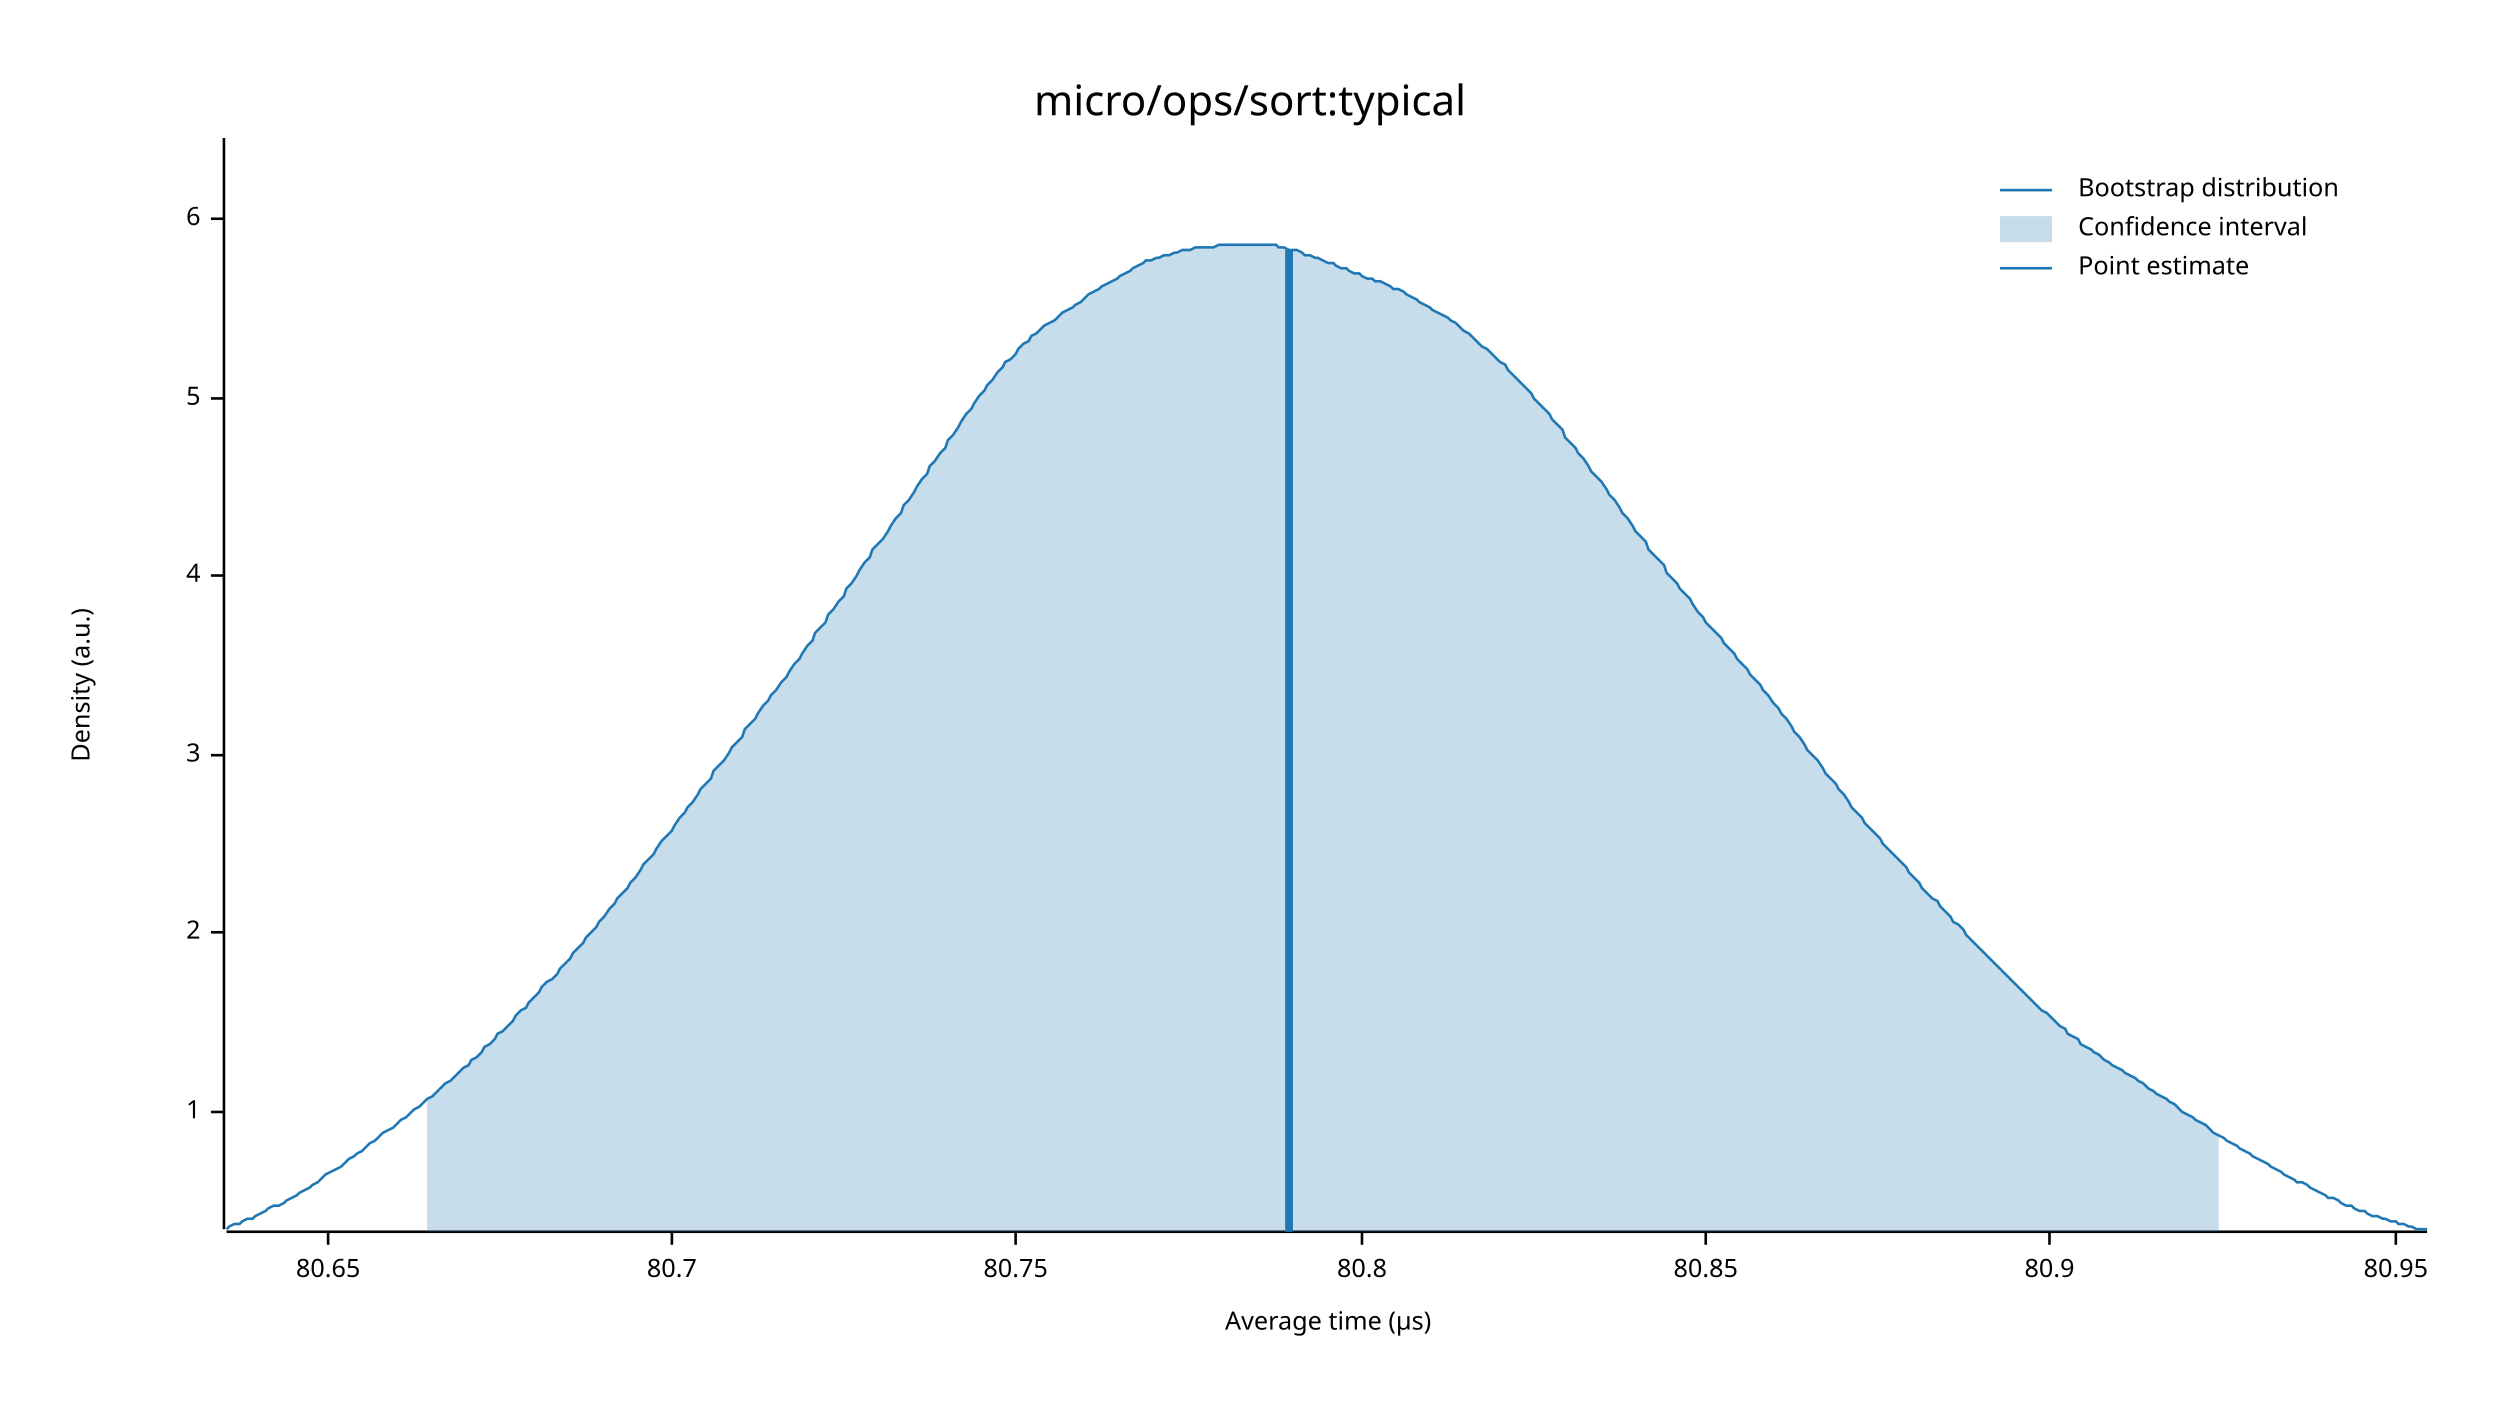
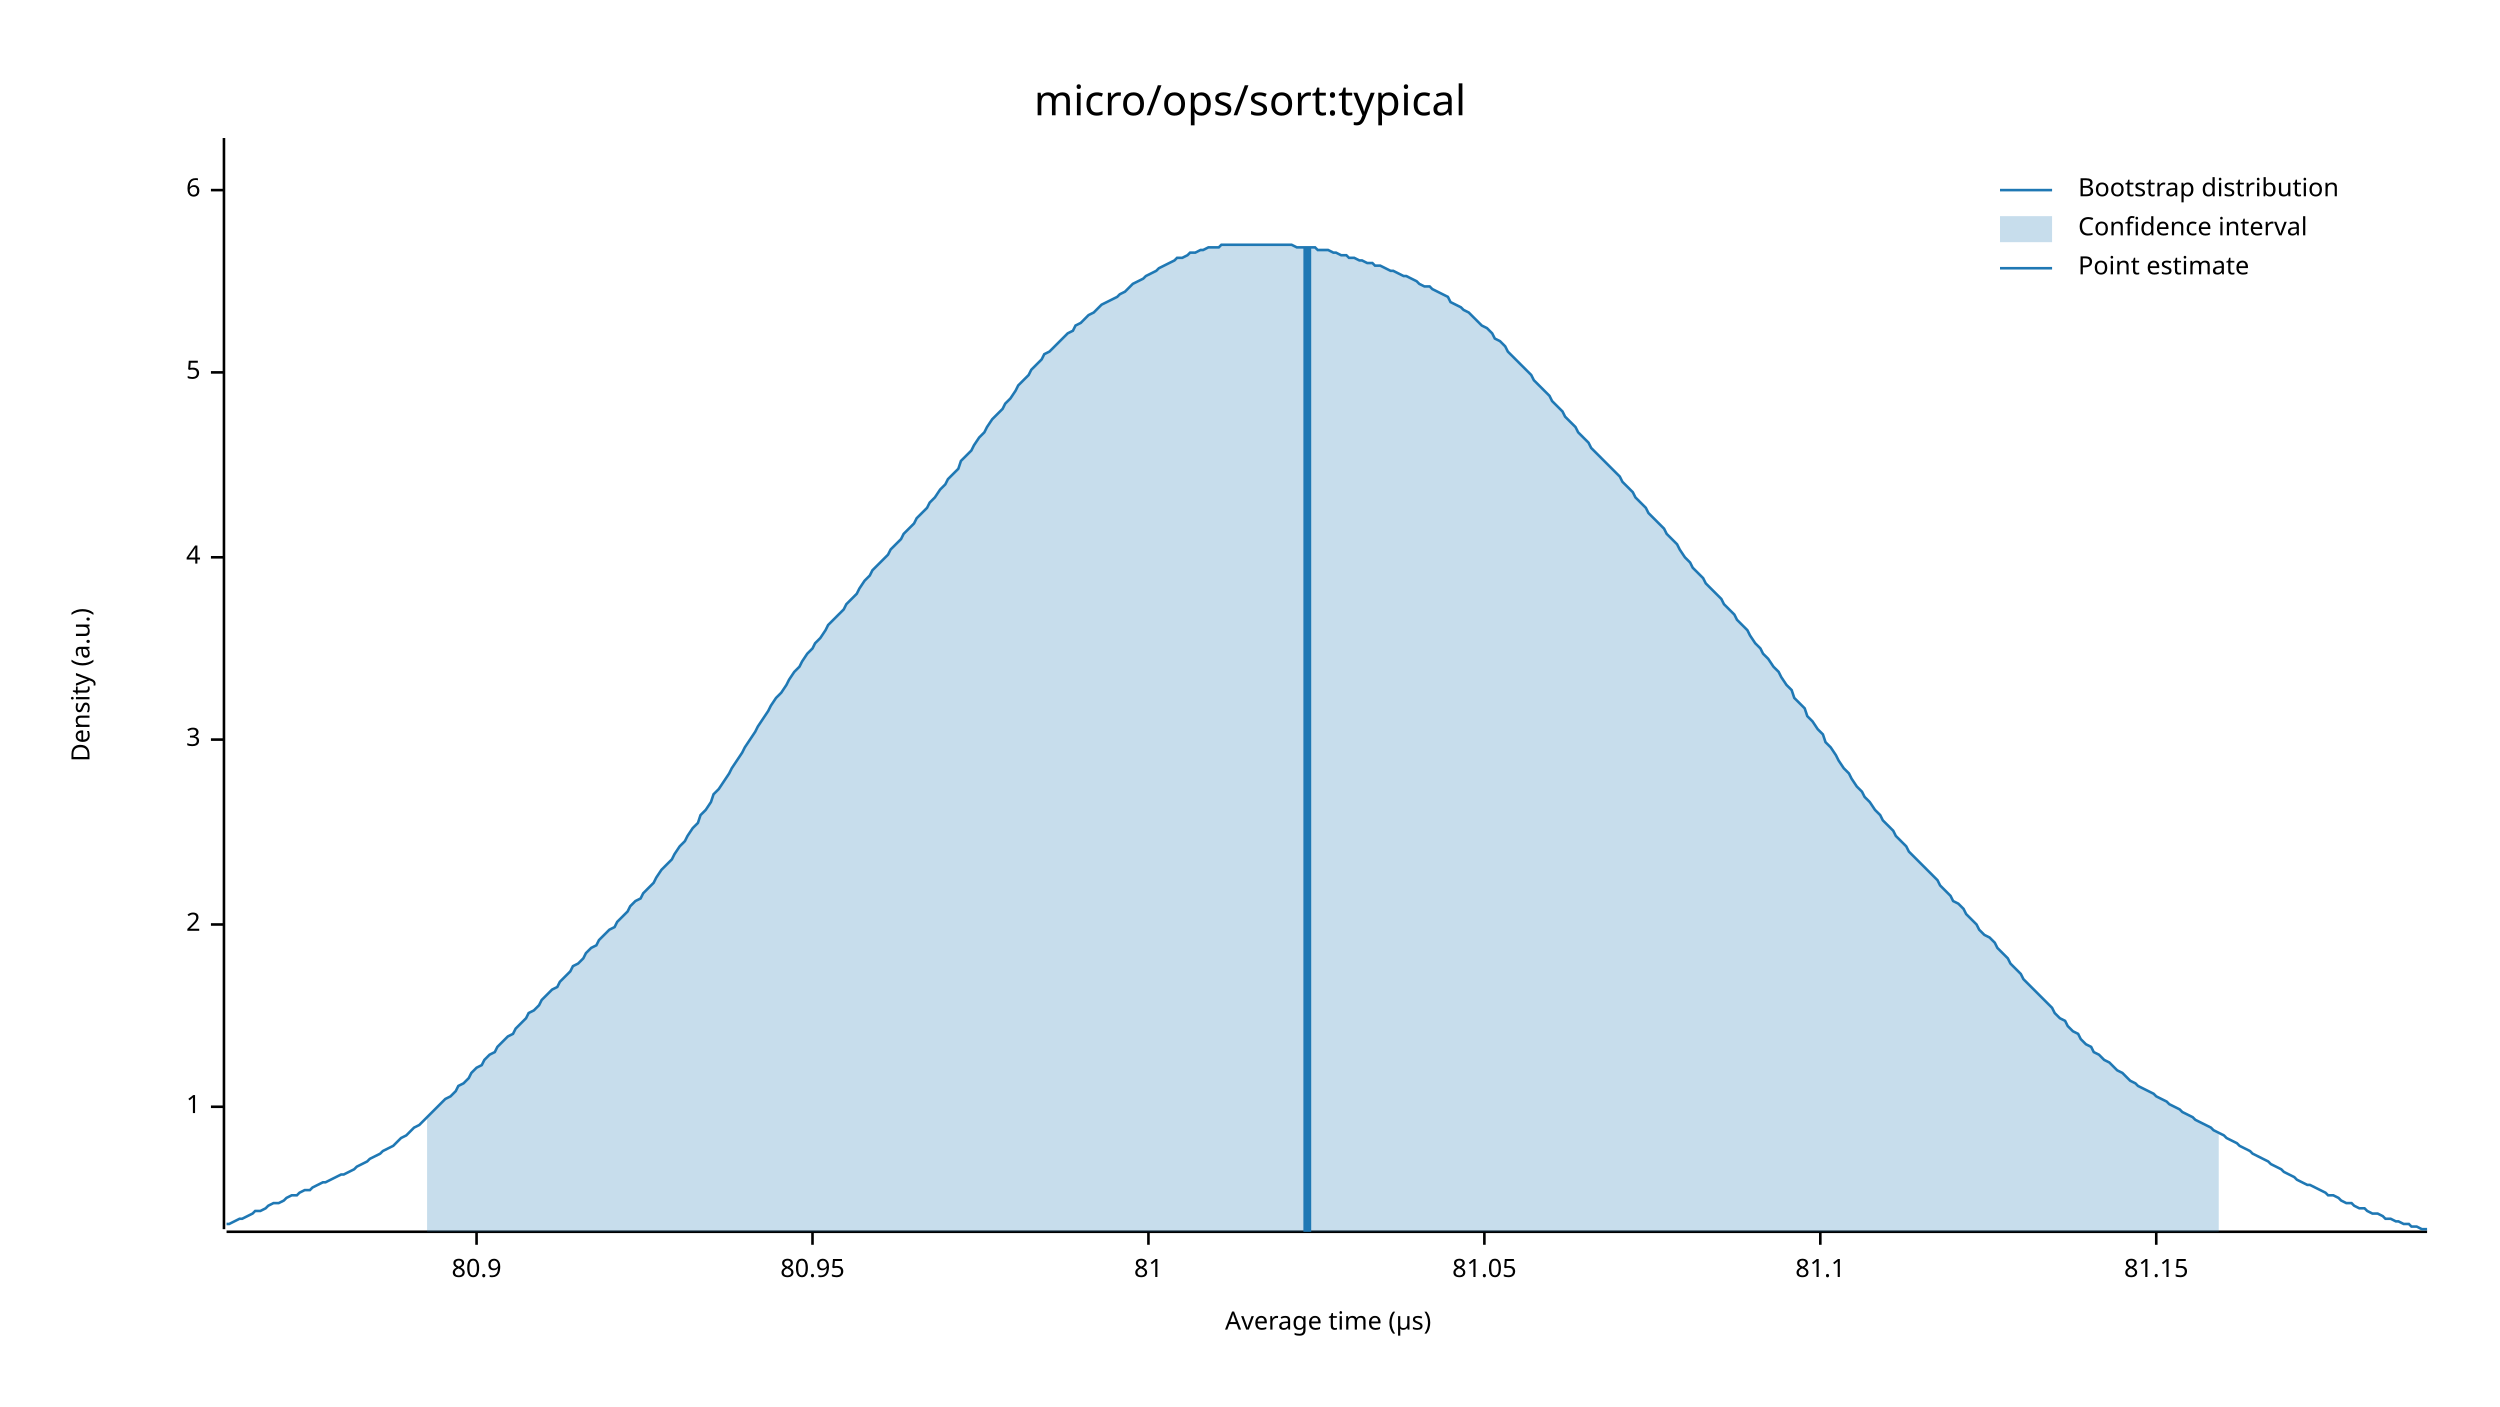
<svg xmlns="http://www.w3.org/2000/svg" width="960" height="540" viewBox="0 0 960 540">
  <text x="480" y="32" dy="0.76em" text-anchor="middle" font-family="sans-serif" font-size="16.129" opacity="1" fill="#000000">
micro/ops/sort:typical
</text>
  <text x="27" y="263" dy="0.76em" text-anchor="middle" font-family="sans-serif" font-size="9.677" opacity="1" fill="#000000" transform="rotate(270, 27, 263)">
Density (a.u.)
</text>
  <text x="510" y="513" dy="-0.5ex" text-anchor="middle" font-family="sans-serif" font-size="9.677" opacity="1" fill="#000000">
Average time (µs)
</text>
  <polyline fill="none" opacity="1" stroke="#000000" stroke-width="1" points="86,53 86,472 " />
-   <text x="77" y="427" dy="0.5ex" text-anchor="end" font-family="sans-serif" font-size="9.677" opacity="1" fill="#000000">
+   <text x="77" y="425" dy="0.5ex" text-anchor="end" font-family="sans-serif" font-size="9.677" opacity="1" fill="#000000">
1
</text>
-   <polyline fill="none" opacity="1" stroke="#000000" stroke-width="1" points="81,427 86,427 " />
-   <text x="77" y="358" dy="0.5ex" text-anchor="end" font-family="sans-serif" font-size="9.677" opacity="1" fill="#000000">
+   <polyline fill="none" opacity="1" stroke="#000000" stroke-width="1" points="81,425 86,425 " />
+   <text x="77" y="355" dy="0.5ex" text-anchor="end" font-family="sans-serif" font-size="9.677" opacity="1" fill="#000000">
2
</text>
-   <polyline fill="none" opacity="1" stroke="#000000" stroke-width="1" points="81,358 86,358 " />
-   <text x="77" y="290" dy="0.5ex" text-anchor="end" font-family="sans-serif" font-size="9.677" opacity="1" fill="#000000">
+   <polyline fill="none" opacity="1" stroke="#000000" stroke-width="1" points="81,355 86,355 " />
+   <text x="77" y="284" dy="0.5ex" text-anchor="end" font-family="sans-serif" font-size="9.677" opacity="1" fill="#000000">
3
</text>
-   <polyline fill="none" opacity="1" stroke="#000000" stroke-width="1" points="81,290 86,290 " />
-   <text x="77" y="221" dy="0.5ex" text-anchor="end" font-family="sans-serif" font-size="9.677" opacity="1" fill="#000000">
+   <polyline fill="none" opacity="1" stroke="#000000" stroke-width="1" points="81,284 86,284 " />
+   <text x="77" y="214" dy="0.5ex" text-anchor="end" font-family="sans-serif" font-size="9.677" opacity="1" fill="#000000">
4
</text>
-   <polyline fill="none" opacity="1" stroke="#000000" stroke-width="1" points="81,221 86,221 " />
-   <text x="77" y="153" dy="0.5ex" text-anchor="end" font-family="sans-serif" font-size="9.677" opacity="1" fill="#000000">
+   <polyline fill="none" opacity="1" stroke="#000000" stroke-width="1" points="81,214 86,214 " />
+   <text x="77" y="143" dy="0.5ex" text-anchor="end" font-family="sans-serif" font-size="9.677" opacity="1" fill="#000000">
5
</text>
-   <polyline fill="none" opacity="1" stroke="#000000" stroke-width="1" points="81,153 86,153 " />
-   <text x="77" y="84" dy="0.5ex" text-anchor="end" font-family="sans-serif" font-size="9.677" opacity="1" fill="#000000">
+   <polyline fill="none" opacity="1" stroke="#000000" stroke-width="1" points="81,143 86,143 " />
+   <text x="77" y="73" dy="0.5ex" text-anchor="end" font-family="sans-serif" font-size="9.677" opacity="1" fill="#000000">
6
</text>
-   <polyline fill="none" opacity="1" stroke="#000000" stroke-width="1" points="81,84 86,84 " />
+   <polyline fill="none" opacity="1" stroke="#000000" stroke-width="1" points="81,73 86,73 " />
  <polyline fill="none" opacity="1" stroke="#000000" stroke-width="1" points="87,473 932,473 " />
-   <text x="126" y="483" dy="0.76em" text-anchor="middle" font-family="sans-serif" font-size="9.677" opacity="1" fill="#000000">
- 80.65
- </text>
-   <polyline fill="none" opacity="1" stroke="#000000" stroke-width="1" points="126,473 126,478 " />
-   <text x="258" y="483" dy="0.76em" text-anchor="middle" font-family="sans-serif" font-size="9.677" opacity="1" fill="#000000">
- 80.7
- </text>
-   <polyline fill="none" opacity="1" stroke="#000000" stroke-width="1" points="258,473 258,478 " />
-   <text x="390" y="483" dy="0.76em" text-anchor="middle" font-family="sans-serif" font-size="9.677" opacity="1" fill="#000000">
- 80.75
- </text>
-   <polyline fill="none" opacity="1" stroke="#000000" stroke-width="1" points="390,473 390,478 " />
-   <text x="523" y="483" dy="0.76em" text-anchor="middle" font-family="sans-serif" font-size="9.677" opacity="1" fill="#000000">
- 80.8
- </text>
-   <polyline fill="none" opacity="1" stroke="#000000" stroke-width="1" points="523,473 523,478 " />
-   <text x="655" y="483" dy="0.76em" text-anchor="middle" font-family="sans-serif" font-size="9.677" opacity="1" fill="#000000">
- 80.85
- </text>
-   <polyline fill="none" opacity="1" stroke="#000000" stroke-width="1" points="655,473 655,478 " />
-   <text x="787" y="483" dy="0.76em" text-anchor="middle" font-family="sans-serif" font-size="9.677" opacity="1" fill="#000000">
+   <text x="183" y="483" dy="0.76em" text-anchor="middle" font-family="sans-serif" font-size="9.677" opacity="1" fill="#000000">
80.9
</text>
-   <polyline fill="none" opacity="1" stroke="#000000" stroke-width="1" points="787,473 787,478 " />
-   <text x="920" y="483" dy="0.76em" text-anchor="middle" font-family="sans-serif" font-size="9.677" opacity="1" fill="#000000">
+   <polyline fill="none" opacity="1" stroke="#000000" stroke-width="1" points="183,473 183,478 " />
+   <text x="312" y="483" dy="0.76em" text-anchor="middle" font-family="sans-serif" font-size="9.677" opacity="1" fill="#000000">
80.95
</text>
-   <polyline fill="none" opacity="1" stroke="#000000" stroke-width="1" points="920,473 920,478 " />
-   <polyline fill="none" opacity="1" stroke="#1F78B4" stroke-width="1" points="87,472 88,471 90,470 92,470 93,469 95,468 97,468 98,467 100,466 102,465 103,464 105,463 107,463 109,462 110,461 112,460 114,459 115,458 117,457 119,456 120,455 122,454 124,452 125,451 127,450 129,449 131,448 132,447 134,445 136,444 137,443 139,442 141,440 142,439 144,438 146,436 147,435 149,434 151,433 153,431 154,430 156,429 158,427 159,426 161,425 163,423 164,422 166,421 168,419 169,418 171,416 173,415 175,413 176,412 178,410 180,409 181,407 183,406 185,404 186,402 188,401 190,399 191,397 193,396 195,394 197,392 198,390 200,388 202,387 203,385 205,383 207,381 208,379 210,377 212,376 214,374 215,372 217,370 219,368 220,366 222,364 224,362 225,360 227,358 229,356 230,354 232,352 234,349 236,347 237,345 239,343 241,341 242,339 244,337 246,334 247,332 249,330 251,328 252,326 254,323 256,321 258,319 259,317 261,314 263,312 264,310 266,308 268,305 269,303 271,301 273,299 274,296 276,294 278,292 280,289 281,287 283,285 285,283 286,280 288,278 290,276 291,274 293,271 295,269 296,267 298,265 300,262 302,260 303,258 305,255 307,253 308,251 310,248 312,246 313,243 315,241 317,239 318,236 320,234 322,231 324,229 325,226 327,224 329,221 330,219 332,216 334,214 335,211 337,209 339,207 341,204 342,202 344,199 346,197 347,194 349,192 351,189 352,187 354,184 356,182 357,179 359,177 361,174 363,172 364,169 366,167 368,164 369,162 371,159 373,157 374,155 376,152 378,150 379,148 381,146 383,143 385,141 386,139 388,138 390,136 391,134 393,132 395,131 396,129 398,128 400,126 401,125 403,124 405,123 407,121 408,120 410,119 412,118 413,117 415,116 417,114 418,113 420,112 422,111 423,110 425,109 427,108 429,107 430,106 432,105 434,104 435,103 437,102 439,101 440,100 442,100 444,99 445,99 447,98 449,98 451,97 452,97 454,96 456,96 457,96 459,95 461,95 462,95 464,95 466,95 468,94 469,94 471,94 473,94 474,94 476,94 478,94 479,94 481,94 483,94 484,94 486,94 488,94 490,94 491,95 493,95 495,96 496,96 498,96 500,97 501,98 503,98 505,99 506,99 508,100 510,101 512,101 513,102 515,103 517,103 518,104 520,105 522,105 523,106 525,107 527,107 528,108 530,108 532,109 534,110 535,111 537,111 539,112 540,113 542,114 544,115 545,116 547,117 549,118 550,119 552,120 554,121 556,122 557,123 559,124 561,126 562,127 564,128 566,130 567,131 569,133 571,134 573,136 574,137 576,139 578,140 579,142 581,144 583,146 584,147 586,149 588,151 589,153 591,155 593,157 595,159 596,161 598,163 600,165 601,168 603,170 605,172 606,174 608,176 610,179 611,181 613,183 615,185 617,188 618,190 620,192 622,195 623,197 625,199 627,202 628,204 630,206 632,208 633,211 635,213 637,215 639,217 640,220 642,222 644,224 645,226 647,228 649,230 650,232 652,235 654,237 655,239 657,241 659,243 661,245 662,247 664,249 666,251 667,253 669,255 671,257 672,259 674,261 676,263 677,265 679,267 681,270 683,272 684,274 686,276 688,279 689,281 691,283 693,286 694,288 696,290 698,292 700,295 701,297 703,299 705,301 706,303 708,305 710,308 711,310 713,312 715,314 716,316 718,318 720,320 722,322 723,324 725,326 727,328 728,329 730,331 732,333 733,335 735,337 737,339 738,341 740,343 742,345 744,346 745,348 747,350 749,352 750,354 752,355 754,357 755,359 757,361 759,363 760,364 762,366 764,368 766,370 767,371 769,373 771,375 772,376 774,378 776,380 777,381 779,383 781,385 782,386 784,388 786,389 788,391 789,392 791,394 793,395 794,397 796,398 798,399 799,401 801,402 803,403 804,404 806,405 808,407 810,408 811,409 813,410 815,411 816,412 818,413 820,414 821,415 823,416 825,418 827,419 828,420 830,421 832,422 833,423 835,424 837,426 838,427 840,428 842,429 843,430 845,431 847,432 849,434 850,435 852,436 854,437 855,438 857,439 859,440 860,441 862,442 864,443 865,444 867,445 869,446 871,447 872,448 874,449 876,450 877,451 879,452 881,453 882,454 884,454 886,455 887,456 889,457 891,458 893,459 894,460 896,460 898,461 899,462 901,463 903,463 904,464 906,465 908,465 909,466 911,467 913,467 915,468 916,468 918,469 920,469 921,470 923,470 925,471 926,471 928,472 930,472 932,472 " />
-   <polygon opacity="0.25" fill="#1F78B4" points="164,422 166,421 168,419 169,418 171,416 173,415 175,413 176,412 178,410 180,409 181,407 183,406 185,404 186,402 188,401 190,399 191,397 193,396 195,394 197,392 198,390 200,388 202,387 203,385 205,383 207,381 208,379 210,377 212,376 214,374 215,372 217,370 219,368 220,366 222,364 224,362 225,360 227,358 229,356 230,354 232,352 234,349 236,347 237,345 239,343 241,341 242,339 244,337 246,334 247,332 249,330 251,328 252,326 254,323 256,321 258,319 259,317 261,314 263,312 264,310 266,308 268,305 269,303 271,301 273,299 274,296 276,294 278,292 280,289 281,287 283,285 285,283 286,280 288,278 290,276 291,274 293,271 295,269 296,267 298,265 300,262 302,260 303,258 305,255 307,253 308,251 310,248 312,246 313,243 315,241 317,239 318,236 320,234 322,231 324,229 325,226 327,224 329,221 330,219 332,216 334,214 335,211 337,209 339,207 341,204 342,202 344,199 346,197 347,194 349,192 351,189 352,187 354,184 356,182 357,179 359,177 361,174 363,172 364,169 366,167 368,164 369,162 371,159 373,157 374,155 376,152 378,150 379,148 381,146 383,143 385,141 386,139 388,138 390,136 391,134 393,132 395,131 396,129 398,128 400,126 401,125 403,124 405,123 407,121 408,120 410,119 412,118 413,117 415,116 417,114 418,113 420,112 422,111 423,110 425,109 427,108 429,107 430,106 432,105 434,104 435,103 437,102 439,101 440,100 442,100 444,99 445,99 447,98 449,98 451,97 452,97 454,96 456,96 457,96 459,95 461,95 462,95 464,95 466,95 468,94 469,94 471,94 473,94 474,94 476,94 478,94 479,94 481,94 483,94 484,94 486,94 488,94 490,94 491,95 493,95 495,96 496,96 498,96 500,97 501,98 503,98 505,99 506,99 508,100 510,101 512,101 513,102 515,103 517,103 518,104 520,105 522,105 523,106 525,107 527,107 528,108 530,108 532,109 534,110 535,111 537,111 539,112 540,113 542,114 544,115 545,116 547,117 549,118 550,119 552,120 554,121 556,122 557,123 559,124 561,126 562,127 564,128 566,130 567,131 569,133 571,134 573,136 574,137 576,139 578,140 579,142 581,144 583,146 584,147 586,149 588,151 589,153 591,155 593,157 595,159 596,161 598,163 600,165 601,168 603,170 605,172 606,174 608,176 610,179 611,181 613,183 615,185 617,188 618,190 620,192 622,195 623,197 625,199 627,202 628,204 630,206 632,208 633,211 635,213 637,215 639,217 640,220 642,222 644,224 645,226 647,228 649,230 650,232 652,235 654,237 655,239 657,241 659,243 661,245 662,247 664,249 666,251 667,253 669,255 671,257 672,259 674,261 676,263 677,265 679,267 681,270 683,272 684,274 686,276 688,279 689,281 691,283 693,286 694,288 696,290 698,292 700,295 701,297 703,299 705,301 706,303 708,305 710,308 711,310 713,312 715,314 716,316 718,318 720,320 722,322 723,324 725,326 727,328 728,329 730,331 732,333 733,335 735,337 737,339 738,341 740,343 742,345 744,346 745,348 747,350 749,352 750,354 752,355 754,357 755,359 757,361 759,363 760,364 762,366 764,368 766,370 767,371 769,373 771,375 772,376 774,378 776,380 777,381 779,383 781,385 782,386 784,388 786,389 788,391 789,392 791,394 793,395 794,397 796,398 798,399 799,401 801,402 803,403 804,404 806,405 808,407 810,408 811,409 813,410 815,411 816,412 818,413 820,414 821,415 823,416 825,418 827,419 828,420 830,421 832,422 833,423 835,424 837,426 838,427 840,428 842,429 843,430 845,431 847,432 849,434 850,435 852,436 852,473 164,473 " />
-   <polyline fill="none" opacity="1" stroke="#1F78B4" stroke-width="3" points="495,473 495,96 " />
+   <polyline fill="none" opacity="1" stroke="#000000" stroke-width="1" points="312,473 312,478 " />
+   <text x="441" y="483" dy="0.76em" text-anchor="middle" font-family="sans-serif" font-size="9.677" opacity="1" fill="#000000">
+ 81
+ </text>
+   <polyline fill="none" opacity="1" stroke="#000000" stroke-width="1" points="441,473 441,478 " />
+   <text x="570" y="483" dy="0.76em" text-anchor="middle" font-family="sans-serif" font-size="9.677" opacity="1" fill="#000000">
+ 81.05
+ </text>
+   <polyline fill="none" opacity="1" stroke="#000000" stroke-width="1" points="570,473 570,478 " />
+   <text x="699" y="483" dy="0.76em" text-anchor="middle" font-family="sans-serif" font-size="9.677" opacity="1" fill="#000000">
+ 81.1
+ </text>
+   <polyline fill="none" opacity="1" stroke="#000000" stroke-width="1" points="699,473 699,478 " />
+   <text x="828" y="483" dy="0.76em" text-anchor="middle" font-family="sans-serif" font-size="9.677" opacity="1" fill="#000000">
+ 81.15
+ </text>
+   <polyline fill="none" opacity="1" stroke="#000000" stroke-width="1" points="828,473 828,478 " />
+   <polyline fill="none" opacity="1" stroke="#1F78B4" stroke-width="1" points="87,470 88,470 90,469 92,468 93,468 95,467 97,466 98,465 100,465 102,464 103,463 105,462 107,462 109,461 110,460 112,459 114,459 115,458 117,457 119,457 120,456 122,455 124,454 125,454 127,453 129,452 131,451 132,451 134,450 136,449 137,448 139,447 141,446 142,445 144,444 146,443 147,442 149,441 151,440 153,438 154,437 156,436 158,434 159,433 161,432 163,430 164,429 166,427 168,425 169,424 171,422 173,421 175,419 176,417 178,416 180,414 181,412 183,410 185,409 186,407 188,405 190,404 191,402 193,400 195,398 197,397 198,395 200,393 202,391 203,389 205,388 207,386 208,384 210,382 212,380 214,379 215,377 217,375 219,373 220,371 222,370 224,368 225,366 227,364 229,363 230,361 232,359 234,357 236,356 237,354 239,352 241,350 242,348 244,346 246,345 247,343 249,341 251,339 252,337 254,334 256,332 258,330 259,328 261,325 263,323 264,321 266,318 268,316 269,313 271,311 273,308 274,305 276,303 278,300 280,297 281,295 283,292 285,289 286,287 288,284 290,281 291,279 293,276 295,273 296,271 298,268 300,266 302,263 303,261 305,258 307,256 308,254 310,251 312,249 313,247 315,245 317,242 318,240 320,238 322,236 324,234 325,232 327,230 329,228 330,226 332,223 334,221 335,219 337,217 339,215 341,213 342,211 344,209 346,207 347,205 349,203 351,201 352,199 354,197 356,195 357,193 359,191 361,188 363,186 364,184 366,182 368,180 369,177 371,175 373,173 374,171 376,168 378,166 379,164 381,161 383,159 385,157 386,155 388,153 390,150 391,148 393,146 395,144 396,142 398,140 400,138 401,136 403,135 405,133 407,131 408,130 410,128 412,127 413,125 415,124 417,122 418,121 420,120 422,118 423,117 425,116 427,115 429,114 430,113 432,112 434,110 435,109 437,108 439,107 440,106 442,105 444,104 445,103 447,102 449,101 451,100 452,99 454,99 456,98 457,97 459,97 461,96 462,96 464,95 466,95 468,95 469,94 471,94 473,94 474,94 476,94 478,94 479,94 481,94 483,94 484,94 486,94 488,94 490,94 491,94 493,94 495,94 496,94 498,95 500,95 501,95 503,95 505,95 506,96 508,96 510,96 512,97 513,97 515,98 517,98 518,99 520,99 522,100 523,100 525,101 527,101 528,102 530,102 532,103 534,104 535,104 537,105 539,106 540,106 542,107 544,108 545,109 547,110 549,110 550,111 552,112 554,113 556,114 557,116 559,117 561,118 562,119 564,120 566,122 567,123 569,125 571,126 573,128 574,130 576,131 578,133 579,135 581,137 583,139 584,140 586,142 588,144 589,146 591,148 593,150 595,152 596,154 598,156 600,158 601,160 603,162 605,164 606,166 608,168 610,170 611,172 613,174 615,176 617,178 618,179 620,181 622,183 623,185 625,187 627,189 628,191 630,193 632,195 633,197 635,199 637,201 639,203 640,205 642,207 644,209 645,211 647,214 649,216 650,218 652,220 654,222 655,224 657,226 659,228 661,230 662,232 664,234 666,236 667,238 669,240 671,242 672,244 674,247 676,249 677,251 679,253 681,256 683,258 684,260 686,263 688,265 689,268 691,270 693,272 694,275 696,277 698,280 700,282 701,285 703,287 705,290 706,292 708,295 710,297 711,299 713,302 715,304 716,306 718,308 720,311 722,313 723,315 725,317 727,319 728,321 730,323 732,325 733,327 735,329 737,331 738,332 740,334 742,336 744,338 745,340 747,342 749,344 750,346 752,347 754,349 755,351 757,353 759,355 760,357 762,359 764,360 766,362 767,364 769,366 771,368 772,370 774,372 776,374 777,376 779,378 781,380 782,381 784,383 786,385 788,387 789,389 791,391 793,392 794,394 796,396 798,397 799,399 801,401 803,402 804,404 806,405 808,407 810,408 811,409 813,411 815,412 816,413 818,415 820,416 821,417 823,418 825,419 827,420 828,421 830,422 832,423 833,424 835,425 837,426 838,427 840,428 842,429 843,430 845,431 847,432 849,433 850,434 852,435 854,436 855,437 857,438 859,439 860,440 862,441 864,442 865,443 867,444 869,445 871,446 872,447 874,448 876,449 877,450 879,451 881,452 882,453 884,454 886,455 887,455 889,456 891,457 893,458 894,459 896,459 898,460 899,461 901,462 903,462 904,463 906,464 908,464 909,465 911,466 913,466 915,467 916,468 918,468 920,469 921,469 923,470 925,470 926,471 928,471 930,472 932,472 " />
+   <polygon opacity="0.25" fill="#1F78B4" points="164,429 166,427 168,425 169,424 171,422 173,421 175,419 176,417 178,416 180,414 181,412 183,410 185,409 186,407 188,405 190,404 191,402 193,400 195,398 197,397 198,395 200,393 202,391 203,389 205,388 207,386 208,384 210,382 212,380 214,379 215,377 217,375 219,373 220,371 222,370 224,368 225,366 227,364 229,363 230,361 232,359 234,357 236,356 237,354 239,352 241,350 242,348 244,346 246,345 247,343 249,341 251,339 252,337 254,334 256,332 258,330 259,328 261,325 263,323 264,321 266,318 268,316 269,313 271,311 273,308 274,305 276,303 278,300 280,297 281,295 283,292 285,289 286,287 288,284 290,281 291,279 293,276 295,273 296,271 298,268 300,266 302,263 303,261 305,258 307,256 308,254 310,251 312,249 313,247 315,245 317,242 318,240 320,238 322,236 324,234 325,232 327,230 329,228 330,226 332,223 334,221 335,219 337,217 339,215 341,213 342,211 344,209 346,207 347,205 349,203 351,201 352,199 354,197 356,195 357,193 359,191 361,188 363,186 364,184 366,182 368,180 369,177 371,175 373,173 374,171 376,168 378,166 379,164 381,161 383,159 385,157 386,155 388,153 390,150 391,148 393,146 395,144 396,142 398,140 400,138 401,136 403,135 405,133 407,131 408,130 410,128 412,127 413,125 415,124 417,122 418,121 420,120 422,118 423,117 425,116 427,115 429,114 430,113 432,112 434,110 435,109 437,108 439,107 440,106 442,105 444,104 445,103 447,102 449,101 451,100 452,99 454,99 456,98 457,97 459,97 461,96 462,96 464,95 466,95 468,95 469,94 471,94 473,94 474,94 476,94 478,94 479,94 481,94 483,94 484,94 486,94 488,94 490,94 491,94 493,94 495,94 496,94 498,95 500,95 501,95 503,95 505,95 506,96 508,96 510,96 512,97 513,97 515,98 517,98 518,99 520,99 522,100 523,100 525,101 527,101 528,102 530,102 532,103 534,104 535,104 537,105 539,106 540,106 542,107 544,108 545,109 547,110 549,110 550,111 552,112 554,113 556,114 557,116 559,117 561,118 562,119 564,120 566,122 567,123 569,125 571,126 573,128 574,130 576,131 578,133 579,135 581,137 583,139 584,140 586,142 588,144 589,146 591,148 593,150 595,152 596,154 598,156 600,158 601,160 603,162 605,164 606,166 608,168 610,170 611,172 613,174 615,176 617,178 618,179 620,181 622,183 623,185 625,187 627,189 628,191 630,193 632,195 633,197 635,199 637,201 639,203 640,205 642,207 644,209 645,211 647,214 649,216 650,218 652,220 654,222 655,224 657,226 659,228 661,230 662,232 664,234 666,236 667,238 669,240 671,242 672,244 674,247 676,249 677,251 679,253 681,256 683,258 684,260 686,263 688,265 689,268 691,270 693,272 694,275 696,277 698,280 700,282 701,285 703,287 705,290 706,292 708,295 710,297 711,299 713,302 715,304 716,306 718,308 720,311 722,313 723,315 725,317 727,319 728,321 730,323 732,325 733,327 735,329 737,331 738,332 740,334 742,336 744,338 745,340 747,342 749,344 750,346 752,347 754,349 755,351 757,353 759,355 760,357 762,359 764,360 766,362 767,364 769,366 771,368 772,370 774,372 776,374 777,376 779,378 781,380 782,381 784,383 786,385 788,387 789,389 791,391 793,392 794,394 796,396 798,397 799,399 801,401 803,402 804,404 806,405 808,407 810,408 811,409 813,411 815,412 816,413 818,415 820,416 821,417 823,418 825,419 827,420 828,421 830,422 832,423 833,424 835,425 837,426 838,427 840,428 842,429 843,430 845,431 847,432 849,433 850,434 852,435 852,473 164,473 " />
+   <polyline fill="none" opacity="1" stroke="#1F78B4" stroke-width="3" points="502,473 502,95 " />
  <text x="798" y="68" dy="0.76em" text-anchor="start" font-family="sans-serif" font-size="9.677" opacity="1" fill="#000000">
Bootstrap distribution
</text>
  <text x="798" y="83" dy="0.76em" text-anchor="start" font-family="sans-serif" font-size="9.677" opacity="1" fill="#000000">
Confidence interval
</text>
  <text x="798" y="98" dy="0.76em" text-anchor="start" font-family="sans-serif" font-size="9.677" opacity="1" fill="#000000">
Point estimate
</text>
  <polyline fill="none" opacity="1" stroke="#1F78B4" stroke-width="1" points="768,73 788,73 " />
  <rect x="768" y="83" width="20" height="10" opacity="0.25" fill="#1F78B4" stroke="none" />
  <polyline fill="none" opacity="1" stroke="#1F78B4" stroke-width="1" points="768,103 788,103 " />
</svg>
